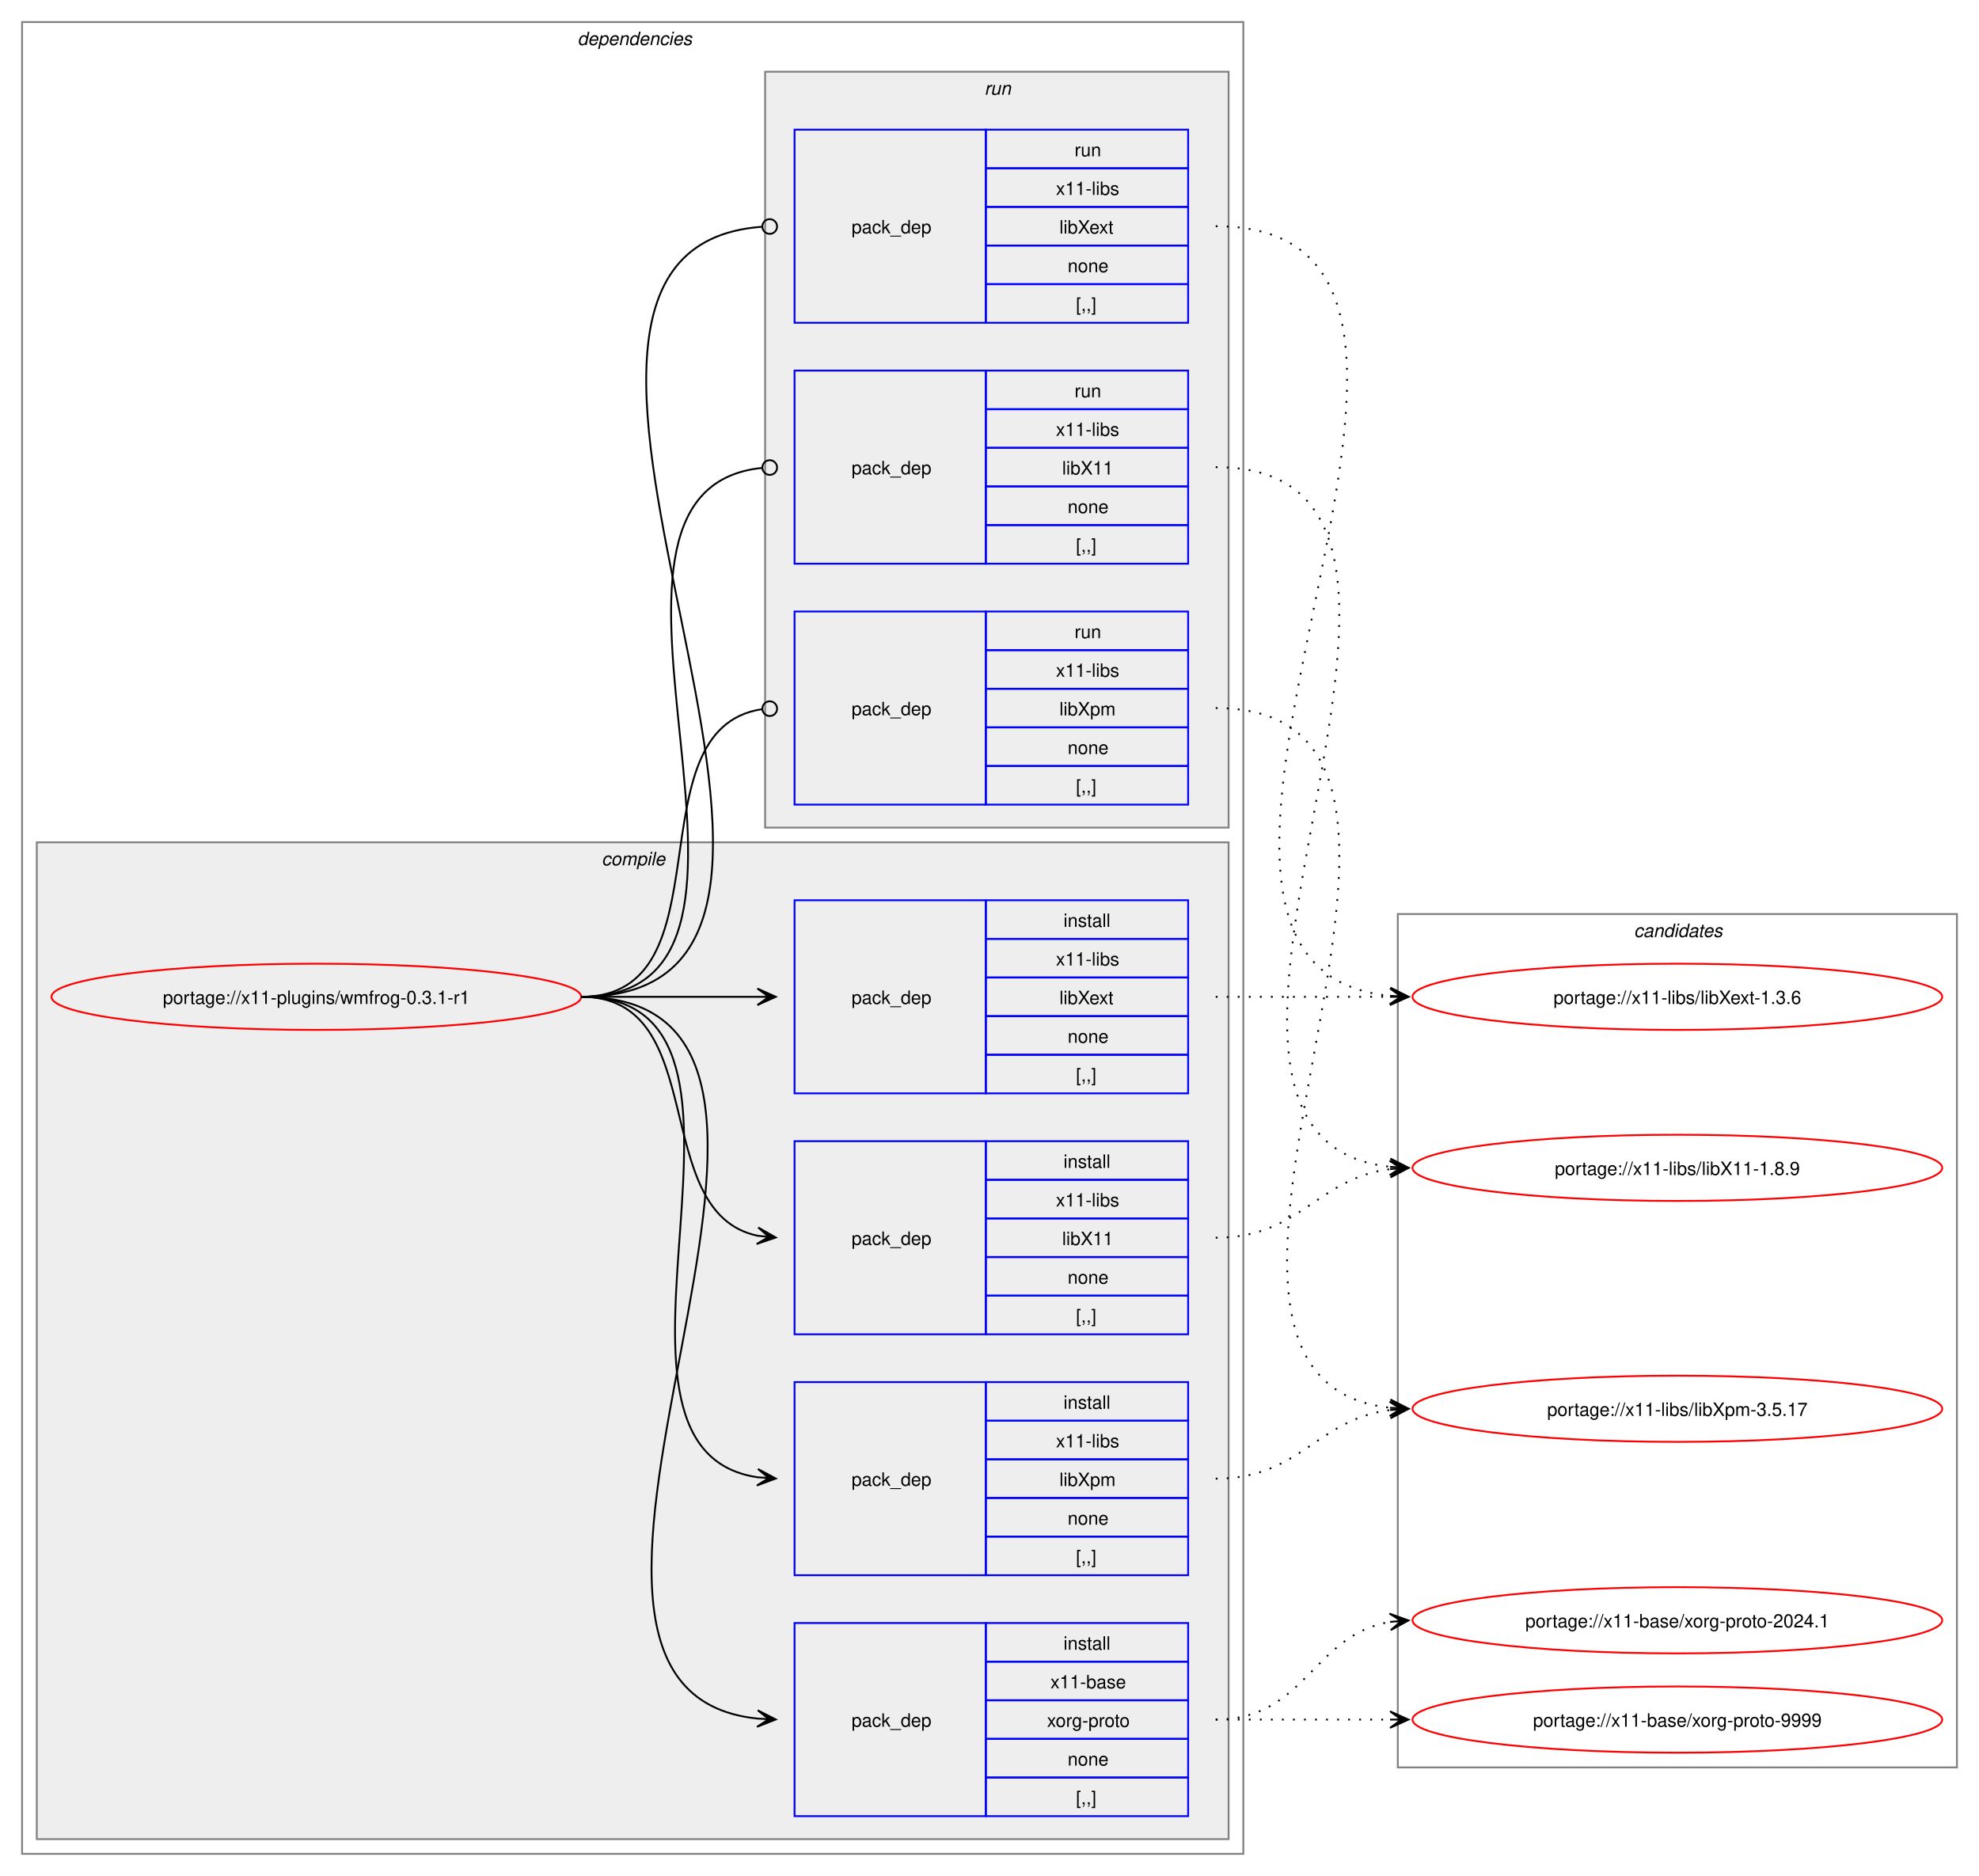
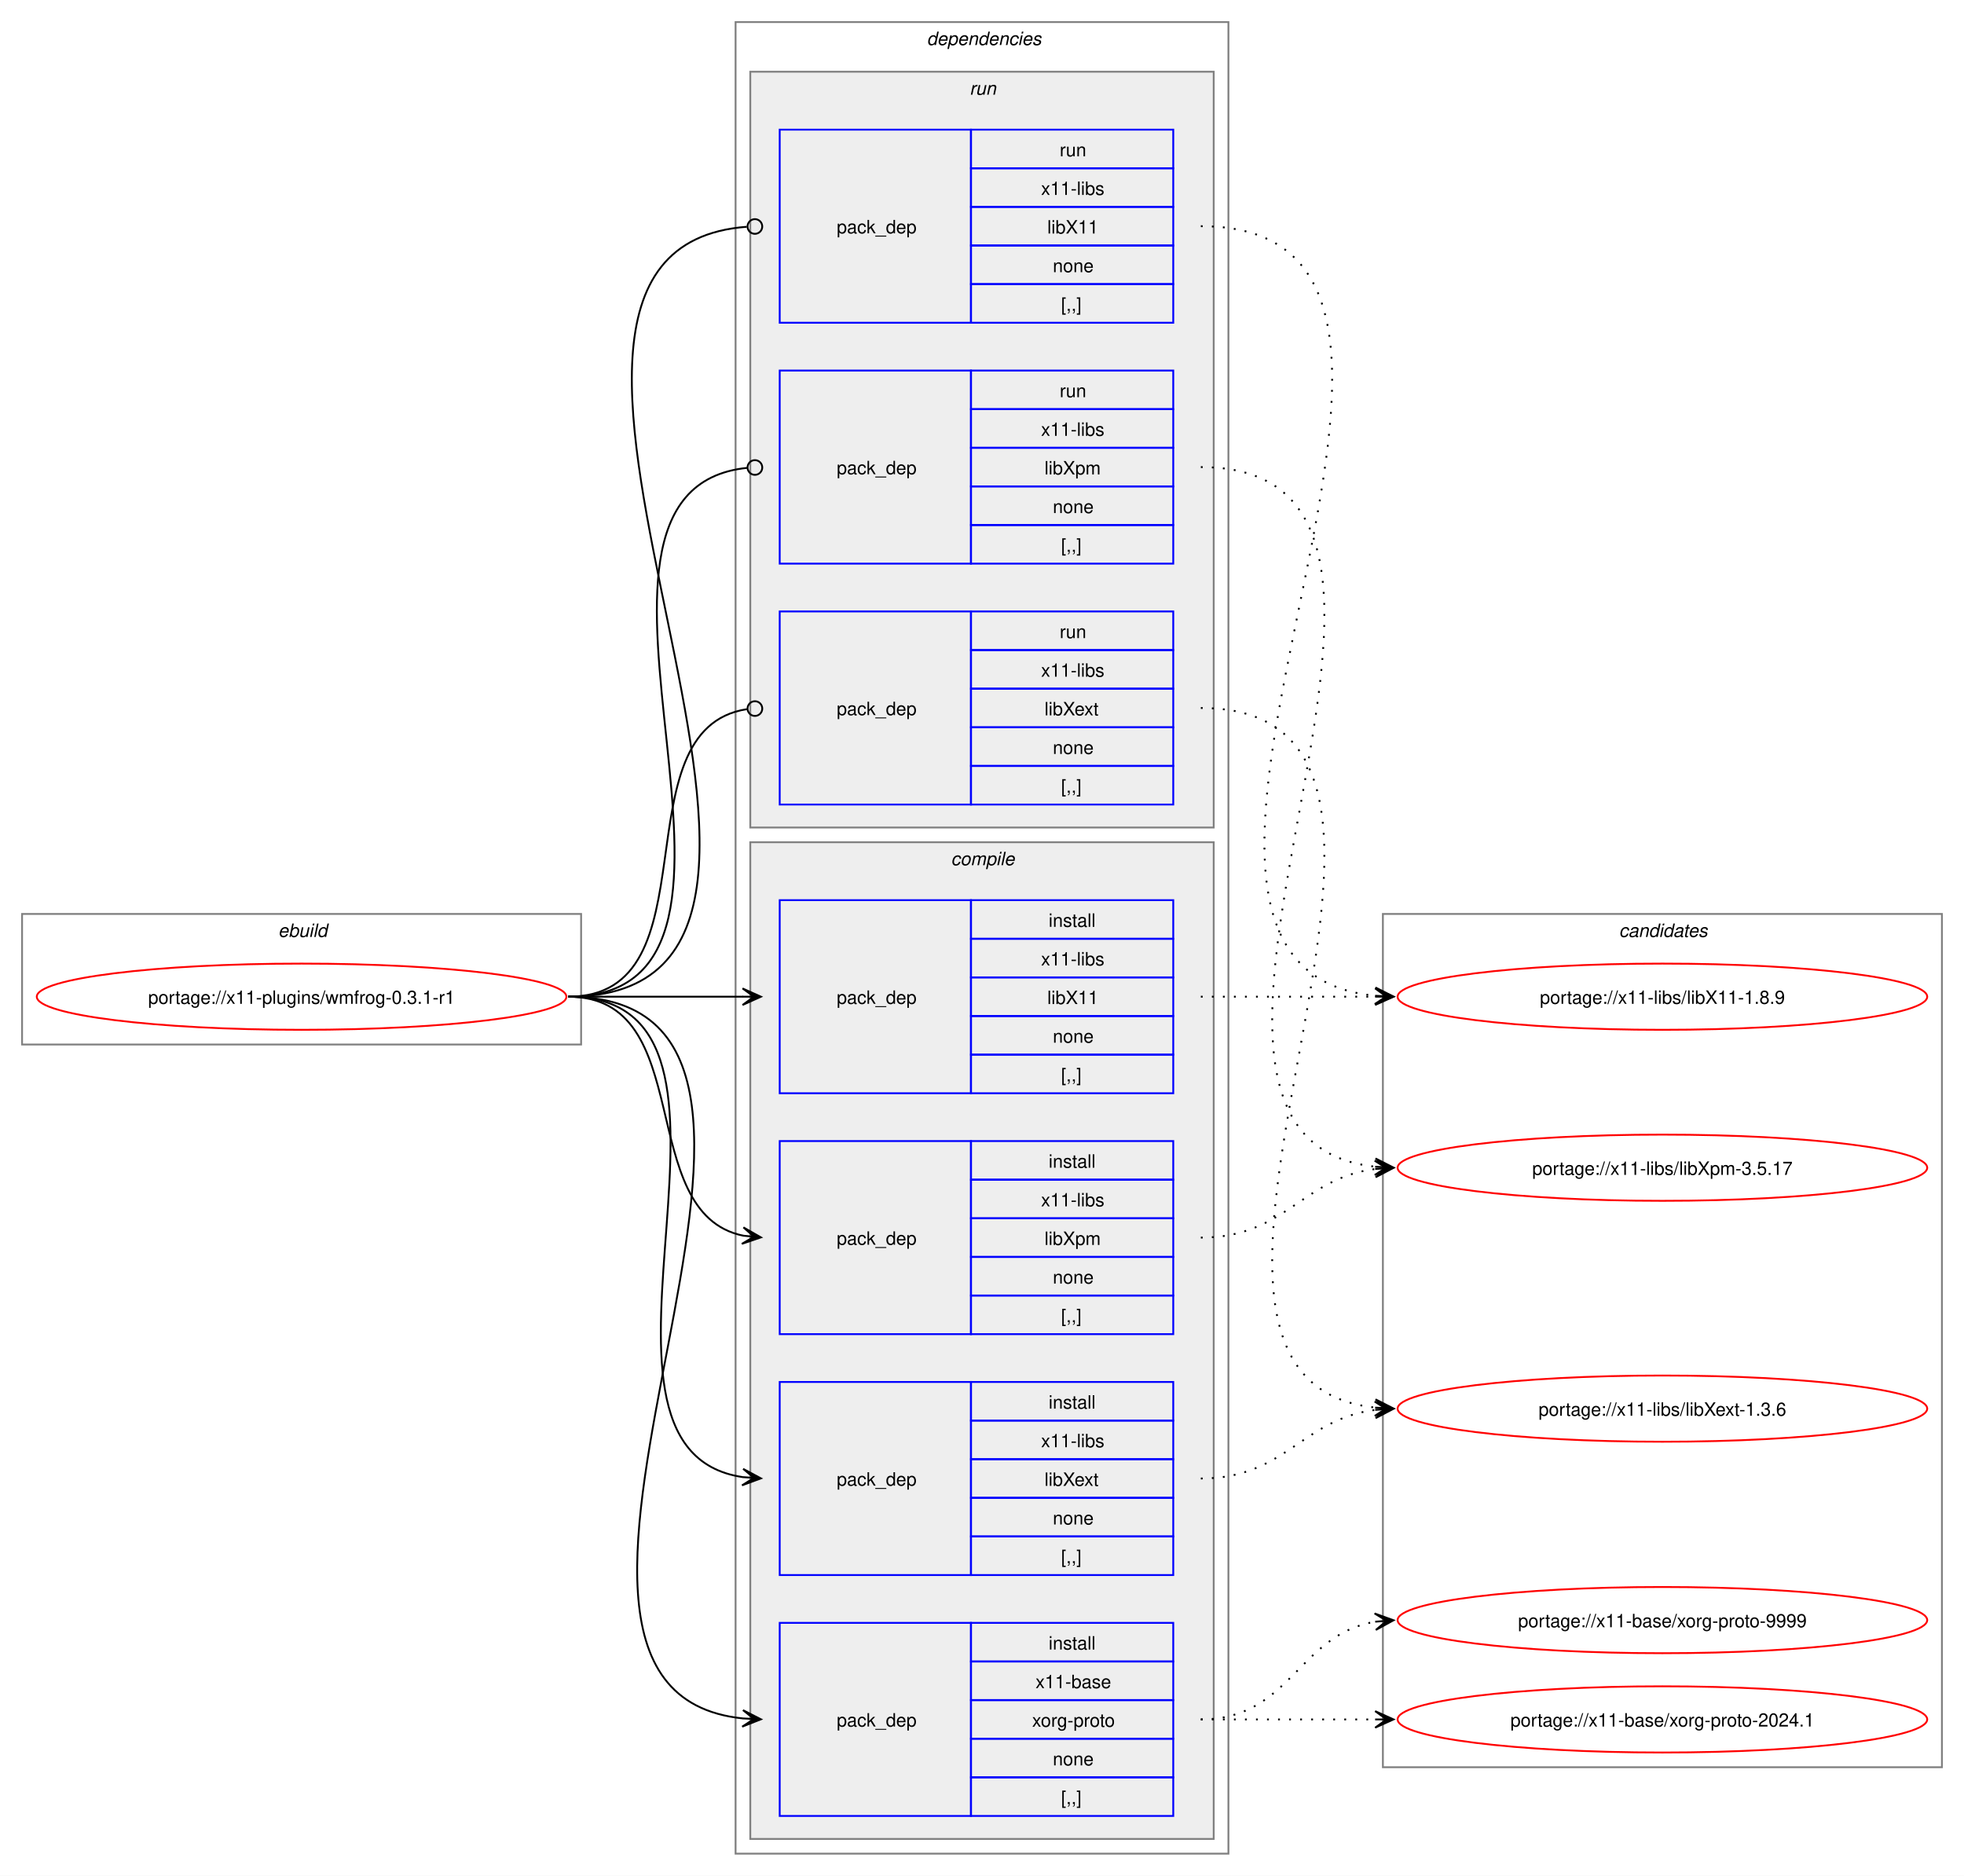
- <svg xmlns="http://www.w3.org/2000/svg" xmlns:xlink="http://www.w3.org/1999/xlink" width="1076pt" height="1020pt" viewBox="0.00 0.00 1076.00 1020.00">
+ <svg xmlns="http://www.w3.org/2000/svg" xmlns:xlink="http://www.w3.org/1999/xlink" width="1068pt" height="1020pt" viewBox="0.00 0.00 1068.00 1020.00">
  <g id="graph0" class="graph" transform="scale(1 1) rotate(0) translate(4 1016)">
-     <polygon fill="white" stroke="none" points="-4,4 -4,-1016 1072,-1016 1072,4 -4,4" />
+     <polygon fill="white" stroke="none" points="-4,4 -4,-1016 1064,-1016 1064,4 -4,4" />
+     <g id="clust1" class="cluster">
+       <polygon fill="none" stroke="gray" points="8,-448 8,-519 312,-519 312,-448 8,-448" />
+       <text text-anchor="start" x="147.25" y="-506.5" font-family="Helvetica,sans-Serif" font-style="italic" font-size="10.00">ebuild</text>
+     </g>
    <g id="clust2" class="cluster">
-       <polygon fill="none" stroke="gray" points="8,-8 8,-1004 672,-1004 672,-8 8,-8" />
-       <text text-anchor="start" x="310" y="-991.5" font-family="Helvetica,sans-Serif" font-style="italic" font-size="10.00">dependencies</text>
+       <polygon fill="none" stroke="gray" points="396,-8 396,-1004 664,-1004 664,-8 396,-8" />
+       <text text-anchor="start" x="500" y="-991.5" font-family="Helvetica,sans-Serif" font-style="italic" font-size="10.00">dependencies</text>
+     </g>
+     <g id="clust9" class="cluster">
+       <polygon fill="#eeeeee" stroke="gray" points="404,-566 404,-977 656,-977 656,-566 404,-566" />
+       <text text-anchor="start" x="523.25" y="-964.5" font-family="Helvetica,sans-Serif" font-style="italic" font-size="10.00">run</text>
    </g>
    <g id="clust3" class="cluster">
-       <polygon fill="#eeeeee" stroke="gray" points="16,-16 16,-558 664,-558 664,-16 16,-16" />
-       <text text-anchor="start" x="323.12" y="-545.5" font-family="Helvetica,sans-Serif" font-style="italic" font-size="10.00">compile</text>
-     </g>
-     <g id="clust9" class="cluster">
-       <polygon fill="#eeeeee" stroke="gray" points="412,-566 412,-977 664,-977 664,-566 412,-566" />
-       <text text-anchor="start" x="531.25" y="-964.5" font-family="Helvetica,sans-Serif" font-style="italic" font-size="10.00">run</text>
+       <polygon fill="#eeeeee" stroke="gray" points="404,-16 404,-558 656,-558 656,-16 404,-16" />
+       <text text-anchor="start" x="513.12" y="-545.5" font-family="Helvetica,sans-Serif" font-style="italic" font-size="10.00">compile</text>
    </g>
    <g id="clust13" class="cluster">
-       <polygon fill="none" stroke="gray" points="756,-55 756,-519 1060,-519 1060,-55 756,-55" />
-       <text text-anchor="start" x="884.38" y="-506.5" font-family="Helvetica,sans-Serif" font-style="italic" font-size="10.00">candidates</text>
+       <polygon fill="none" stroke="gray" points="748,-55 748,-519 1052,-519 1052,-55 748,-55" />
+       <text text-anchor="start" x="876.38" y="-506.5" font-family="Helvetica,sans-Serif" font-style="italic" font-size="10.00">candidates</text>
    </g>
    <g id="node1" class="node">
      <g id="a_node1">
        <a xlink:href="../x11-plugins/wmfrog-0.3.1-r1.svg" xlink:title="portage://x11-plugins/wmfrog-0.3.1-r1">
-           <ellipse fill="none" stroke="red" cx="168" cy="-474" rx="144" ry="18" />
-           <text text-anchor="middle" x="168" y="-470.12" font-family="Helvetica,sans-Serif" font-size="10.00">portage://x11-plugins/wmfrog-0.3.1-r1</text>
+           <ellipse fill="none" stroke="red" cx="160" cy="-474" rx="144" ry="18" />
+           <text text-anchor="middle" x="160" y="-470.12" font-family="Helvetica,sans-Serif" font-size="10.00">portage://x11-plugins/wmfrog-0.3.1-r1</text>
        </a>
      </g>
    </g>
    <g id="node2" class="node">
-       <polygon fill="none" stroke="blue" points="428,-28.5 428,-133.5 532,-133.5 532,-28.5 428,-28.5" />
-       <text text-anchor="start" x="459" y="-77.12" font-family="Helvetica,sans-Serif" font-size="10.00">pack_dep</text>
-       <polygon fill="none" stroke="blue" points="532,-112.5 532,-133.5 642,-133.5 642,-112.5 532,-112.5" />
-       <text text-anchor="start" x="574.25" y="-119" font-family="Helvetica,sans-Serif" font-size="10.00">install</text>
-       <polygon fill="none" stroke="blue" points="532,-91.5 532,-112.5 642,-112.5 642,-91.5 532,-91.5" />
-       <text text-anchor="start" x="567.12" y="-98" font-family="Helvetica,sans-Serif" font-size="10.00">x11-base</text>
-       <polygon fill="none" stroke="blue" points="532,-70.5 532,-91.5 642,-91.5 642,-70.5 532,-70.5" />
-       <text text-anchor="start" x="565.25" y="-77" font-family="Helvetica,sans-Serif" font-size="10.00">xorg-proto</text>
-       <polygon fill="none" stroke="blue" points="532,-49.5 532,-70.5 642,-70.5 642,-49.5 532,-49.5" />
-       <text text-anchor="start" x="576.5" y="-56" font-family="Helvetica,sans-Serif" font-size="10.00">none</text>
-       <polygon fill="none" stroke="blue" points="532,-28.5 532,-49.5 642,-49.5 642,-28.5 532,-28.5" />
-       <text text-anchor="start" x="581" y="-35" font-family="Helvetica,sans-Serif" font-size="10.00">[,,]</text>
+       <polygon fill="none" stroke="blue" points="420,-28.5 420,-133.5 524,-133.5 524,-28.5 420,-28.5" />
+       <text text-anchor="start" x="451" y="-77.12" font-family="Helvetica,sans-Serif" font-size="10.00">pack_dep</text>
+       <polygon fill="none" stroke="blue" points="524,-112.5 524,-133.5 634,-133.5 634,-112.5 524,-112.5" />
+       <text text-anchor="start" x="566.25" y="-119" font-family="Helvetica,sans-Serif" font-size="10.00">install</text>
+       <polygon fill="none" stroke="blue" points="524,-91.5 524,-112.5 634,-112.5 634,-91.5 524,-91.5" />
+       <text text-anchor="start" x="559.12" y="-98" font-family="Helvetica,sans-Serif" font-size="10.00">x11-base</text>
+       <polygon fill="none" stroke="blue" points="524,-70.5 524,-91.5 634,-91.5 634,-70.5 524,-70.5" />
+       <text text-anchor="start" x="557.25" y="-77" font-family="Helvetica,sans-Serif" font-size="10.00">xorg-proto</text>
+       <polygon fill="none" stroke="blue" points="524,-49.5 524,-70.5 634,-70.5 634,-49.5 524,-49.5" />
+       <text text-anchor="start" x="568.5" y="-56" font-family="Helvetica,sans-Serif" font-size="10.00">none</text>
+       <polygon fill="none" stroke="blue" points="524,-28.5 524,-49.5 634,-49.5 634,-28.5 524,-28.5" />
+       <text text-anchor="start" x="573" y="-35" font-family="Helvetica,sans-Serif" font-size="10.00">[,,]</text>
    </g>
    <g id="edge1" class="edge">
-       <path fill="none" stroke="black" d="M312,-474C489.14,-474 248.73,-97.71 407.93,-81.54" />
-       <polygon fill="black" stroke="black" points="417.78,-81.06 408.01,-86.04 414.01,-81.24 407.79,-81.54 407.79,-81.54 407.79,-81.54 414.01,-81.24 407.58,-77.05 417.78,-81.06" />
+       <path fill="none" stroke="black" d="M305,-474C482.02,-474 240.88,-97.71 399.94,-81.54" />
+       <polygon fill="black" stroke="black" points="409.78,-81.06 400.01,-86.04 406.01,-81.24 399.79,-81.54 399.79,-81.54 399.79,-81.54 406.01,-81.24 399.58,-77.05 409.78,-81.06" />
    </g>
    <g id="node3" class="node">
-       <polygon fill="none" stroke="blue" points="428,-290.5 428,-395.5 532,-395.5 532,-290.5 428,-290.5" />
-       <text text-anchor="start" x="459" y="-339.12" font-family="Helvetica,sans-Serif" font-size="10.00">pack_dep</text>
-       <polygon fill="none" stroke="blue" points="532,-374.5 532,-395.5 642,-395.5 642,-374.5 532,-374.5" />
-       <text text-anchor="start" x="574.25" y="-381" font-family="Helvetica,sans-Serif" font-size="10.00">install</text>
-       <polygon fill="none" stroke="blue" points="532,-353.5 532,-374.5 642,-374.5 642,-353.5 532,-353.5" />
-       <text text-anchor="start" x="570.12" y="-360" font-family="Helvetica,sans-Serif" font-size="10.00">x11-libs</text>
-       <polygon fill="none" stroke="blue" points="532,-332.5 532,-353.5 642,-353.5 642,-332.5 532,-332.5" />
-       <text text-anchor="start" x="573.5" y="-339" font-family="Helvetica,sans-Serif" font-size="10.00">libX11</text>
-       <polygon fill="none" stroke="blue" points="532,-311.5 532,-332.5 642,-332.5 642,-311.5 532,-311.5" />
-       <text text-anchor="start" x="576.5" y="-318" font-family="Helvetica,sans-Serif" font-size="10.00">none</text>
-       <polygon fill="none" stroke="blue" points="532,-290.5 532,-311.5 642,-311.5 642,-290.5 532,-290.5" />
-       <text text-anchor="start" x="581" y="-297" font-family="Helvetica,sans-Serif" font-size="10.00">[,,]</text>
+       <polygon fill="none" stroke="blue" points="420,-421.5 420,-526.5 524,-526.5 524,-421.5 420,-421.5" />
+       <text text-anchor="start" x="451" y="-470.12" font-family="Helvetica,sans-Serif" font-size="10.00">pack_dep</text>
+       <polygon fill="none" stroke="blue" points="524,-505.5 524,-526.5 634,-526.5 634,-505.5 524,-505.5" />
+       <text text-anchor="start" x="566.25" y="-512" font-family="Helvetica,sans-Serif" font-size="10.00">install</text>
+       <polygon fill="none" stroke="blue" points="524,-484.5 524,-505.5 634,-505.5 634,-484.5 524,-484.5" />
+       <text text-anchor="start" x="562.12" y="-491" font-family="Helvetica,sans-Serif" font-size="10.00">x11-libs</text>
+       <polygon fill="none" stroke="blue" points="524,-463.5 524,-484.5 634,-484.5 634,-463.5 524,-463.5" />
+       <text text-anchor="start" x="565.5" y="-470" font-family="Helvetica,sans-Serif" font-size="10.00">libX11</text>
+       <polygon fill="none" stroke="blue" points="524,-442.5 524,-463.5 634,-463.5 634,-442.5 524,-442.5" />
+       <text text-anchor="start" x="568.5" y="-449" font-family="Helvetica,sans-Serif" font-size="10.00">none</text>
+       <polygon fill="none" stroke="blue" points="524,-421.5 524,-442.5 634,-442.5 634,-421.5 524,-421.5" />
+       <text text-anchor="start" x="573" y="-428" font-family="Helvetica,sans-Serif" font-size="10.00">[,,]</text>
    </g>
    <g id="edge2" class="edge">
-       <path fill="none" stroke="black" d="M312,-474C383.21,-474 348.07,-356.45 408.06,-344.05" />
-       <polygon fill="black" stroke="black" points="417.79,-343.12 408.27,-348.56 414.02,-343.48 407.83,-344.08 407.83,-344.08 407.83,-344.08 414.02,-343.48 407.4,-339.6 417.79,-343.12" />
+       <path fill="none" stroke="black" d="M305,-474C348.25,-474 361.72,-474 400.08,-474" />
+       <polygon fill="black" stroke="black" points="409.78,-474 399.78,-478.5 406,-474 399.78,-474 399.78,-474 399.78,-474 406,-474 399.78,-469.5 409.78,-474" />
    </g>
    <g id="node4" class="node">
-       <polygon fill="none" stroke="blue" points="428,-421.5 428,-526.5 532,-526.5 532,-421.5 428,-421.5" />
-       <text text-anchor="start" x="459" y="-470.12" font-family="Helvetica,sans-Serif" font-size="10.00">pack_dep</text>
-       <polygon fill="none" stroke="blue" points="532,-505.5 532,-526.5 642,-526.5 642,-505.5 532,-505.5" />
-       <text text-anchor="start" x="574.25" y="-512" font-family="Helvetica,sans-Serif" font-size="10.00">install</text>
-       <polygon fill="none" stroke="blue" points="532,-484.5 532,-505.5 642,-505.5 642,-484.5 532,-484.5" />
-       <text text-anchor="start" x="570.12" y="-491" font-family="Helvetica,sans-Serif" font-size="10.00">x11-libs</text>
-       <polygon fill="none" stroke="blue" points="532,-463.5 532,-484.5 642,-484.5 642,-463.5 532,-463.5" />
-       <text text-anchor="start" x="572" y="-470" font-family="Helvetica,sans-Serif" font-size="10.00">libXext</text>
-       <polygon fill="none" stroke="blue" points="532,-442.5 532,-463.5 642,-463.5 642,-442.5 532,-442.5" />
-       <text text-anchor="start" x="576.5" y="-449" font-family="Helvetica,sans-Serif" font-size="10.00">none</text>
-       <polygon fill="none" stroke="blue" points="532,-421.5 532,-442.5 642,-442.5 642,-421.5 532,-421.5" />
-       <text text-anchor="start" x="581" y="-428" font-family="Helvetica,sans-Serif" font-size="10.00">[,,]</text>
+       <polygon fill="none" stroke="blue" points="420,-159.5 420,-264.5 524,-264.5 524,-159.5 420,-159.5" />
+       <text text-anchor="start" x="451" y="-208.12" font-family="Helvetica,sans-Serif" font-size="10.00">pack_dep</text>
+       <polygon fill="none" stroke="blue" points="524,-243.5 524,-264.5 634,-264.5 634,-243.5 524,-243.5" />
+       <text text-anchor="start" x="566.25" y="-250" font-family="Helvetica,sans-Serif" font-size="10.00">install</text>
+       <polygon fill="none" stroke="blue" points="524,-222.5 524,-243.5 634,-243.5 634,-222.5 524,-222.5" />
+       <text text-anchor="start" x="562.12" y="-229" font-family="Helvetica,sans-Serif" font-size="10.00">x11-libs</text>
+       <polygon fill="none" stroke="blue" points="524,-201.5 524,-222.5 634,-222.5 634,-201.5 524,-201.5" />
+       <text text-anchor="start" x="564" y="-208" font-family="Helvetica,sans-Serif" font-size="10.00">libXext</text>
+       <polygon fill="none" stroke="blue" points="524,-180.5 524,-201.5 634,-201.5 634,-180.5 524,-180.5" />
+       <text text-anchor="start" x="568.5" y="-187" font-family="Helvetica,sans-Serif" font-size="10.00">none</text>
+       <polygon fill="none" stroke="blue" points="524,-159.5 524,-180.5 634,-180.5 634,-159.5 524,-159.5" />
+       <text text-anchor="start" x="573" y="-166" font-family="Helvetica,sans-Serif" font-size="10.00">[,,]</text>
    </g>
    <g id="edge3" class="edge">
-       <path fill="none" stroke="black" d="M312,-474C355.65,-474 369.25,-474 407.98,-474" />
-       <polygon fill="black" stroke="black" points="417.78,-474 407.78,-478.5 414,-474 407.78,-474 407.78,-474 407.78,-474 414,-474 407.78,-469.5 417.78,-474" />
+       <path fill="none" stroke="black" d="M305,-474C426.69,-474 294.2,-228.12 400,-212.75" />
+       <polygon fill="black" stroke="black" points="409.78,-212.08 400.11,-217.25 406.01,-212.34 399.81,-212.76 399.81,-212.76 399.81,-212.76 406.01,-212.34 399.5,-208.28 409.78,-212.08" />
    </g>
    <g id="node5" class="node">
-       <polygon fill="none" stroke="blue" points="428,-159.5 428,-264.5 532,-264.5 532,-159.5 428,-159.5" />
-       <text text-anchor="start" x="459" y="-208.12" font-family="Helvetica,sans-Serif" font-size="10.00">pack_dep</text>
-       <polygon fill="none" stroke="blue" points="532,-243.5 532,-264.5 642,-264.5 642,-243.5 532,-243.5" />
-       <text text-anchor="start" x="574.25" y="-250" font-family="Helvetica,sans-Serif" font-size="10.00">install</text>
-       <polygon fill="none" stroke="blue" points="532,-222.5 532,-243.5 642,-243.5 642,-222.5 532,-222.5" />
-       <text text-anchor="start" x="570.12" y="-229" font-family="Helvetica,sans-Serif" font-size="10.00">x11-libs</text>
-       <polygon fill="none" stroke="blue" points="532,-201.5 532,-222.5 642,-222.5 642,-201.5 532,-201.5" />
-       <text text-anchor="start" x="572" y="-208" font-family="Helvetica,sans-Serif" font-size="10.00">libXpm</text>
-       <polygon fill="none" stroke="blue" points="532,-180.5 532,-201.5 642,-201.5 642,-180.5 532,-180.5" />
-       <text text-anchor="start" x="576.5" y="-187" font-family="Helvetica,sans-Serif" font-size="10.00">none</text>
-       <polygon fill="none" stroke="blue" points="532,-159.5 532,-180.5 642,-180.5 642,-159.5 532,-159.5" />
-       <text text-anchor="start" x="581" y="-166" font-family="Helvetica,sans-Serif" font-size="10.00">[,,]</text>
+       <polygon fill="none" stroke="blue" points="420,-290.5 420,-395.5 524,-395.5 524,-290.5 420,-290.5" />
+       <text text-anchor="start" x="451" y="-339.12" font-family="Helvetica,sans-Serif" font-size="10.00">pack_dep</text>
+       <polygon fill="none" stroke="blue" points="524,-374.5 524,-395.5 634,-395.5 634,-374.5 524,-374.5" />
+       <text text-anchor="start" x="566.25" y="-381" font-family="Helvetica,sans-Serif" font-size="10.00">install</text>
+       <polygon fill="none" stroke="blue" points="524,-353.5 524,-374.5 634,-374.5 634,-353.5 524,-353.5" />
+       <text text-anchor="start" x="562.12" y="-360" font-family="Helvetica,sans-Serif" font-size="10.00">x11-libs</text>
+       <polygon fill="none" stroke="blue" points="524,-332.5 524,-353.5 634,-353.5 634,-332.5 524,-332.5" />
+       <text text-anchor="start" x="564" y="-339" font-family="Helvetica,sans-Serif" font-size="10.00">libXpm</text>
+       <polygon fill="none" stroke="blue" points="524,-311.5 524,-332.5 634,-332.5 634,-311.5 524,-311.5" />
+       <text text-anchor="start" x="568.5" y="-318" font-family="Helvetica,sans-Serif" font-size="10.00">none</text>
+       <polygon fill="none" stroke="blue" points="524,-290.5 524,-311.5 634,-311.5 634,-290.5 524,-290.5" />
+       <text text-anchor="start" x="573" y="-297" font-family="Helvetica,sans-Serif" font-size="10.00">[,,]</text>
    </g>
    <g id="edge4" class="edge">
-       <path fill="none" stroke="black" d="M312,-474C433.85,-474 301.99,-228.12 407.98,-212.75" />
-       <polygon fill="black" stroke="black" points="417.78,-212.08 408.11,-217.25 414.01,-212.34 407.81,-212.76 407.81,-212.76 407.81,-212.76 414.01,-212.34 407.5,-208.27 417.78,-212.08" />
+       <path fill="none" stroke="black" d="M305,-474C375.95,-474 340.39,-356.45 400.11,-344.05" />
+       <polygon fill="black" stroke="black" points="409.79,-343.12 400.27,-348.56 406.02,-343.48 399.83,-344.08 399.83,-344.08 399.83,-344.08 406.02,-343.48 399.4,-339.6 409.79,-343.12" />
    </g>
    <g id="node6" class="node">
-       <polygon fill="none" stroke="blue" points="428,-709.5 428,-814.5 532,-814.5 532,-709.5 428,-709.5" />
-       <text text-anchor="start" x="459" y="-758.12" font-family="Helvetica,sans-Serif" font-size="10.00">pack_dep</text>
-       <polygon fill="none" stroke="blue" points="532,-793.5 532,-814.5 642,-814.5 642,-793.5 532,-793.5" />
-       <text text-anchor="start" x="580.25" y="-800" font-family="Helvetica,sans-Serif" font-size="10.00">run</text>
-       <polygon fill="none" stroke="blue" points="532,-772.5 532,-793.5 642,-793.5 642,-772.5 532,-772.5" />
-       <text text-anchor="start" x="570.12" y="-779" font-family="Helvetica,sans-Serif" font-size="10.00">x11-libs</text>
-       <polygon fill="none" stroke="blue" points="532,-751.5 532,-772.5 642,-772.5 642,-751.5 532,-751.5" />
-       <text text-anchor="start" x="573.5" y="-758" font-family="Helvetica,sans-Serif" font-size="10.00">libX11</text>
-       <polygon fill="none" stroke="blue" points="532,-730.5 532,-751.5 642,-751.5 642,-730.5 532,-730.5" />
-       <text text-anchor="start" x="576.5" y="-737" font-family="Helvetica,sans-Serif" font-size="10.00">none</text>
-       <polygon fill="none" stroke="blue" points="532,-709.5 532,-730.5 642,-730.5 642,-709.5 532,-709.5" />
-       <text text-anchor="start" x="581" y="-716" font-family="Helvetica,sans-Serif" font-size="10.00">[,,]</text>
+       <polygon fill="none" stroke="blue" points="420,-840.5 420,-945.5 524,-945.5 524,-840.5 420,-840.5" />
+       <text text-anchor="start" x="451" y="-889.12" font-family="Helvetica,sans-Serif" font-size="10.00">pack_dep</text>
+       <polygon fill="none" stroke="blue" points="524,-924.5 524,-945.5 634,-945.5 634,-924.5 524,-924.5" />
+       <text text-anchor="start" x="572.25" y="-931" font-family="Helvetica,sans-Serif" font-size="10.00">run</text>
+       <polygon fill="none" stroke="blue" points="524,-903.5 524,-924.5 634,-924.5 634,-903.5 524,-903.5" />
+       <text text-anchor="start" x="562.12" y="-910" font-family="Helvetica,sans-Serif" font-size="10.00">x11-libs</text>
+       <polygon fill="none" stroke="blue" points="524,-882.5 524,-903.5 634,-903.5 634,-882.5 524,-882.5" />
+       <text text-anchor="start" x="565.5" y="-889" font-family="Helvetica,sans-Serif" font-size="10.00">libX11</text>
+       <polygon fill="none" stroke="blue" points="524,-861.5 524,-882.5 634,-882.5 634,-861.5 524,-861.5" />
+       <text text-anchor="start" x="568.5" y="-868" font-family="Helvetica,sans-Serif" font-size="10.00">none</text>
+       <polygon fill="none" stroke="blue" points="524,-840.5 524,-861.5 634,-861.5 634,-840.5 524,-840.5" />
+       <text text-anchor="start" x="573" y="-847" font-family="Helvetica,sans-Serif" font-size="10.00">[,,]</text>
    </g>
    <g id="edge5" class="edge">
-       <path fill="none" stroke="black" d="M312,-474C445.48,-474 289.76,-749.21 410.25,-761.57" />
-       <ellipse fill="none" stroke="black" cx="414.51" cy="-761.78" rx="4" ry="4" />
+       <path fill="none" stroke="black" d="M305,-474C493.99,-474 227.75,-879.61 402.08,-892.68" />
+       <ellipse fill="none" stroke="black" cx="406.5" cy="-892.84" rx="4" ry="4" />
    </g>
    <g id="node7" class="node">
-       <polygon fill="none" stroke="blue" points="428,-840.5 428,-945.5 532,-945.5 532,-840.5 428,-840.5" />
-       <text text-anchor="start" x="459" y="-889.12" font-family="Helvetica,sans-Serif" font-size="10.00">pack_dep</text>
-       <polygon fill="none" stroke="blue" points="532,-924.5 532,-945.5 642,-945.5 642,-924.5 532,-924.5" />
-       <text text-anchor="start" x="580.25" y="-931" font-family="Helvetica,sans-Serif" font-size="10.00">run</text>
-       <polygon fill="none" stroke="blue" points="532,-903.5 532,-924.5 642,-924.5 642,-903.5 532,-903.5" />
-       <text text-anchor="start" x="570.12" y="-910" font-family="Helvetica,sans-Serif" font-size="10.00">x11-libs</text>
-       <polygon fill="none" stroke="blue" points="532,-882.5 532,-903.5 642,-903.5 642,-882.5 532,-882.5" />
-       <text text-anchor="start" x="572" y="-889" font-family="Helvetica,sans-Serif" font-size="10.00">libXext</text>
-       <polygon fill="none" stroke="blue" points="532,-861.5 532,-882.5 642,-882.5 642,-861.5 532,-861.5" />
-       <text text-anchor="start" x="576.5" y="-868" font-family="Helvetica,sans-Serif" font-size="10.00">none</text>
-       <polygon fill="none" stroke="blue" points="532,-840.5 532,-861.5 642,-861.5 642,-840.5 532,-840.5" />
-       <text text-anchor="start" x="581" y="-847" font-family="Helvetica,sans-Serif" font-size="10.00">[,,]</text>
+       <polygon fill="none" stroke="blue" points="420,-578.5 420,-683.5 524,-683.5 524,-578.5 420,-578.5" />
+       <text text-anchor="start" x="451" y="-627.12" font-family="Helvetica,sans-Serif" font-size="10.00">pack_dep</text>
+       <polygon fill="none" stroke="blue" points="524,-662.5 524,-683.5 634,-683.5 634,-662.5 524,-662.5" />
+       <text text-anchor="start" x="572.25" y="-669" font-family="Helvetica,sans-Serif" font-size="10.00">run</text>
+       <polygon fill="none" stroke="blue" points="524,-641.5 524,-662.5 634,-662.5 634,-641.5 524,-641.5" />
+       <text text-anchor="start" x="562.12" y="-648" font-family="Helvetica,sans-Serif" font-size="10.00">x11-libs</text>
+       <polygon fill="none" stroke="blue" points="524,-620.5 524,-641.5 634,-641.5 634,-620.5 524,-620.5" />
+       <text text-anchor="start" x="564" y="-627" font-family="Helvetica,sans-Serif" font-size="10.00">libXext</text>
+       <polygon fill="none" stroke="blue" points="524,-599.5 524,-620.5 634,-620.5 634,-599.5 524,-599.5" />
+       <text text-anchor="start" x="568.5" y="-606" font-family="Helvetica,sans-Serif" font-size="10.00">none</text>
+       <polygon fill="none" stroke="blue" points="524,-578.5 524,-599.5 634,-599.5 634,-578.5 524,-578.5" />
+       <text text-anchor="start" x="573" y="-585" font-family="Helvetica,sans-Serif" font-size="10.00">[,,]</text>
    </g>
    <g id="edge6" class="edge">
-       <path fill="none" stroke="black" d="M312,-474C501.1,-474 235.62,-879.61 410.07,-892.68" />
-       <ellipse fill="none" stroke="black" cx="414.5" cy="-892.84" rx="4" ry="4" />
+       <path fill="none" stroke="black" d="M305,-474C386.07,-474 331.24,-619.56 402.22,-630.37" />
+       <ellipse fill="none" stroke="black" cx="406.51" cy="-630.68" rx="4" ry="4" />
    </g>
    <g id="node8" class="node">
-       <polygon fill="none" stroke="blue" points="428,-578.5 428,-683.5 532,-683.5 532,-578.5 428,-578.5" />
-       <text text-anchor="start" x="459" y="-627.12" font-family="Helvetica,sans-Serif" font-size="10.00">pack_dep</text>
-       <polygon fill="none" stroke="blue" points="532,-662.5 532,-683.5 642,-683.5 642,-662.5 532,-662.5" />
-       <text text-anchor="start" x="580.25" y="-669" font-family="Helvetica,sans-Serif" font-size="10.00">run</text>
-       <polygon fill="none" stroke="blue" points="532,-641.5 532,-662.5 642,-662.5 642,-641.5 532,-641.5" />
-       <text text-anchor="start" x="570.12" y="-648" font-family="Helvetica,sans-Serif" font-size="10.00">x11-libs</text>
-       <polygon fill="none" stroke="blue" points="532,-620.5 532,-641.5 642,-641.5 642,-620.5 532,-620.5" />
-       <text text-anchor="start" x="572" y="-627" font-family="Helvetica,sans-Serif" font-size="10.00">libXpm</text>
-       <polygon fill="none" stroke="blue" points="532,-599.5 532,-620.5 642,-620.5 642,-599.5 532,-599.5" />
-       <text text-anchor="start" x="576.5" y="-606" font-family="Helvetica,sans-Serif" font-size="10.00">none</text>
-       <polygon fill="none" stroke="blue" points="532,-578.5 532,-599.5 642,-599.5 642,-578.5 532,-578.5" />
-       <text text-anchor="start" x="581" y="-585" font-family="Helvetica,sans-Serif" font-size="10.00">[,,]</text>
+       <polygon fill="none" stroke="blue" points="420,-709.5 420,-814.5 524,-814.5 524,-709.5 420,-709.5" />
+       <text text-anchor="start" x="451" y="-758.12" font-family="Helvetica,sans-Serif" font-size="10.00">pack_dep</text>
+       <polygon fill="none" stroke="blue" points="524,-793.5 524,-814.5 634,-814.5 634,-793.5 524,-793.5" />
+       <text text-anchor="start" x="572.25" y="-800" font-family="Helvetica,sans-Serif" font-size="10.00">run</text>
+       <polygon fill="none" stroke="blue" points="524,-772.5 524,-793.5 634,-793.5 634,-772.5 524,-772.5" />
+       <text text-anchor="start" x="562.12" y="-779" font-family="Helvetica,sans-Serif" font-size="10.00">x11-libs</text>
+       <polygon fill="none" stroke="blue" points="524,-751.5 524,-772.5 634,-772.5 634,-751.5 524,-751.5" />
+       <text text-anchor="start" x="564" y="-758" font-family="Helvetica,sans-Serif" font-size="10.00">libXpm</text>
+       <polygon fill="none" stroke="blue" points="524,-730.5 524,-751.5 634,-751.5 634,-730.5 524,-730.5" />
+       <text text-anchor="start" x="568.5" y="-737" font-family="Helvetica,sans-Serif" font-size="10.00">none</text>
+       <polygon fill="none" stroke="blue" points="524,-709.5 524,-730.5 634,-730.5 634,-709.5 524,-709.5" />
+       <text text-anchor="start" x="573" y="-716" font-family="Helvetica,sans-Serif" font-size="10.00">[,,]</text>
    </g>
    <g id="edge7" class="edge">
-       <path fill="none" stroke="black" d="M312,-474C393.31,-474 338.95,-619.56 410.19,-630.37" />
-       <ellipse fill="none" stroke="black" cx="414.51" cy="-630.68" rx="4" ry="4" />
+       <path fill="none" stroke="black" d="M305,-474C438.33,-474 281.95,-749.21 402.26,-761.57" />
+       <ellipse fill="none" stroke="black" cx="406.51" cy="-761.78" rx="4" ry="4" />
    </g>
    <g id="node9" class="node">
      <g id="a_node9">
        <a xlink:href="../x11-base/xorg-proto-9999.svg" xlink:title="portage://x11-base/xorg-proto-9999">
-           <ellipse fill="none" stroke="red" cx="908" cy="-81" rx="144" ry="18" />
-           <text text-anchor="middle" x="908" y="-77.12" font-family="Helvetica,sans-Serif" font-size="10.00">portage://x11-base/xorg-proto-9999</text>
+           <ellipse fill="none" stroke="red" cx="900" cy="-135" rx="144" ry="18" />
+           <text text-anchor="middle" x="900" y="-131.12" font-family="Helvetica,sans-Serif" font-size="10.00">portage://x11-base/xorg-proto-9999</text>
        </a>
      </g>
    </g>
    <g id="edge8" class="edge">
-       <path fill="none" stroke="black" stroke-dasharray="1,5" d="M657,-81C700.25,-81 713.72,-81 752.08,-81" />
-       <polygon fill="black" stroke="black" points="761.78,-81 751.78,-85.5 758,-81 751.78,-81 751.78,-81 751.78,-81 758,-81 751.78,-76.5 761.78,-81" />
+       <path fill="none" stroke="black" stroke-dasharray="1,5" d="M649,-81C697.95,-81 701.8,-127.28 744.05,-134.15" />
+       <polygon fill="black" stroke="black" points="753.79,-134.91 743.47,-138.62 750.01,-134.61 743.82,-134.13 743.82,-134.13 743.82,-134.13 750.01,-134.61 744.16,-129.65 753.79,-134.91" />
    </g>
    <g id="node10" class="node">
      <g id="a_node10">
        <a xlink:href="../x11-base/xorg-proto-2024.1.svg" xlink:title="portage://x11-base/xorg-proto-2024.1">
-           <ellipse fill="none" stroke="red" cx="908" cy="-135" rx="144" ry="18" />
-           <text text-anchor="middle" x="908" y="-131.12" font-family="Helvetica,sans-Serif" font-size="10.00">portage://x11-base/xorg-proto-2024.1</text>
+           <ellipse fill="none" stroke="red" cx="900" cy="-81" rx="144" ry="18" />
+           <text text-anchor="middle" x="900" y="-77.12" font-family="Helvetica,sans-Serif" font-size="10.00">portage://x11-base/xorg-proto-2024.1</text>
        </a>
      </g>
    </g>
    <g id="edge9" class="edge">
-       <path fill="none" stroke="black" stroke-dasharray="1,5" d="M657,-81C705.95,-81 709.8,-127.28 752.05,-134.15" />
-       <polygon fill="black" stroke="black" points="761.79,-134.91 751.47,-138.62 758.01,-134.61 751.82,-134.13 751.82,-134.13 751.82,-134.13 758.01,-134.61 752.16,-129.65 761.79,-134.91" />
+       <path fill="none" stroke="black" stroke-dasharray="1,5" d="M649,-81C692.25,-81 705.72,-81 744.08,-81" />
+       <polygon fill="black" stroke="black" points="753.78,-81 743.78,-85.5 750,-81 743.78,-81 743.78,-81 743.78,-81 750,-81 743.78,-76.5 753.78,-81" />
    </g>
    <g id="node11" class="node">
      <g id="a_node11">
        <a xlink:href="../x11-libs/libX11-1.8.9.svg" xlink:title="portage://x11-libs/libX11-1.8.9">
-           <ellipse fill="none" stroke="red" cx="908" cy="-381" rx="144" ry="18" />
-           <text text-anchor="middle" x="908" y="-377.12" font-family="Helvetica,sans-Serif" font-size="10.00">portage://x11-libs/libX11-1.8.9</text>
+           <ellipse fill="none" stroke="red" cx="900" cy="-474" rx="144" ry="18" />
+           <text text-anchor="middle" x="900" y="-470.12" font-family="Helvetica,sans-Serif" font-size="10.00">portage://x11-libs/libX11-1.8.9</text>
        </a>
      </g>
    </g>
    <g id="edge10" class="edge">
-       <path fill="none" stroke="black" stroke-dasharray="1,5" d="M657,-343C703.14,-343 711.76,-375.29 752.04,-380.34" />
-       <polygon fill="black" stroke="black" points="761.78,-380.93 751.53,-384.82 758.01,-380.7 751.8,-380.33 751.8,-380.33 751.8,-380.33 758.01,-380.7 752.07,-375.83 761.78,-380.93" />
+       <path fill="none" stroke="black" stroke-dasharray="1,5" d="M649,-474C692.25,-474 705.72,-474 744.08,-474" />
+       <polygon fill="black" stroke="black" points="753.78,-474 743.78,-478.5 750,-474 743.78,-474 743.78,-474 743.78,-474 750,-474 743.78,-469.5 753.78,-474" />
    </g>
    <g id="node12" class="node">
      <g id="a_node12">
        <a xlink:href="../x11-libs/libXext-1.3.6.svg" xlink:title="portage://x11-libs/libXext-1.3.6">
-           <ellipse fill="none" stroke="red" cx="908" cy="-474" rx="144" ry="18" />
-           <text text-anchor="middle" x="908" y="-470.12" font-family="Helvetica,sans-Serif" font-size="10.00">portage://x11-libs/libXext-1.3.6</text>
+           <ellipse fill="none" stroke="red" cx="900" cy="-250" rx="144" ry="18" />
+           <text text-anchor="middle" x="900" y="-246.12" font-family="Helvetica,sans-Serif" font-size="10.00">portage://x11-libs/libXext-1.3.6</text>
        </a>
      </g>
    </g>
    <g id="edge11" class="edge">
-       <path fill="none" stroke="black" stroke-dasharray="1,5" d="M657,-474C700.25,-474 713.72,-474 752.08,-474" />
-       <polygon fill="black" stroke="black" points="761.78,-474 751.78,-478.5 758,-474 751.78,-474 751.78,-474 751.78,-474 758,-474 751.78,-469.5 761.78,-474" />
+       <path fill="none" stroke="black" stroke-dasharray="1,5" d="M649,-212C695.14,-212 703.76,-244.29 744.04,-249.34" />
+       <polygon fill="black" stroke="black" points="753.78,-249.93 743.53,-253.82 750.01,-249.7 743.8,-249.33 743.8,-249.33 743.8,-249.33 750.01,-249.7 744.07,-244.83 753.78,-249.93" />
    </g>
    <g id="node13" class="node">
      <g id="a_node13">
        <a xlink:href="../x11-libs/libXpm-3.5.17.svg" xlink:title="portage://x11-libs/libXpm-3.5.17">
-           <ellipse fill="none" stroke="red" cx="908" cy="-250" rx="144" ry="18" />
-           <text text-anchor="middle" x="908" y="-246.12" font-family="Helvetica,sans-Serif" font-size="10.00">portage://x11-libs/libXpm-3.5.17</text>
+           <ellipse fill="none" stroke="red" cx="900" cy="-381" rx="144" ry="18" />
+           <text text-anchor="middle" x="900" y="-377.12" font-family="Helvetica,sans-Serif" font-size="10.00">portage://x11-libs/libXpm-3.5.17</text>
        </a>
      </g>
    </g>
    <g id="edge12" class="edge">
-       <path fill="none" stroke="black" stroke-dasharray="1,5" d="M657,-212C703.14,-212 711.76,-244.29 752.04,-249.34" />
-       <polygon fill="black" stroke="black" points="761.78,-249.93 751.53,-253.82 758.01,-249.7 751.8,-249.33 751.8,-249.33 751.8,-249.33 758.01,-249.7 752.07,-244.83 761.78,-249.93" />
+       <path fill="none" stroke="black" stroke-dasharray="1,5" d="M649,-343C695.14,-343 703.76,-375.29 744.04,-380.34" />
+       <polygon fill="black" stroke="black" points="753.78,-380.93 743.53,-384.82 750.01,-380.7 743.8,-380.33 743.8,-380.33 743.8,-380.33 750.01,-380.7 744.07,-375.83 753.78,-380.93" />
    </g>
    <g id="edge13" class="edge">
-       <path fill="none" stroke="black" stroke-dasharray="1,5" d="M657,-762C828.99,-762 597.59,-397.2 752.25,-381.52" />
-       <polygon fill="black" stroke="black" points="761.78,-381.06 752.01,-386.04 758.01,-381.24 751.79,-381.54 751.79,-381.54 751.79,-381.54 758.01,-381.24 751.58,-377.05 761.78,-381.06" />
+       <path fill="none" stroke="black" stroke-dasharray="1,5" d="M649,-893C837.24,-893 573.86,-490.61 744.02,-474.5" />
+       <polygon fill="black" stroke="black" points="753.78,-474.06 744,-479 750.01,-474.23 743.79,-474.51 743.79,-474.51 743.79,-474.51 750.01,-474.23 743.59,-470.01 753.78,-474.06" />
    </g>
    <g id="edge14" class="edge">
-       <path fill="none" stroke="black" stroke-dasharray="1,5" d="M657,-893C845.24,-893 581.86,-490.61 752.02,-474.5" />
-       <polygon fill="black" stroke="black" points="761.78,-474.06 752,-479 758.01,-474.23 751.79,-474.51 751.79,-474.51 751.79,-474.51 758.01,-474.23 751.59,-470.01 761.78,-474.06" />
+       <path fill="none" stroke="black" stroke-dasharray="1,5" d="M649,-631C820.99,-631 589.59,-266.2 744.25,-250.52" />
+       <polygon fill="black" stroke="black" points="753.78,-250.06 744.01,-255.04 750.01,-250.24 743.79,-250.54 743.79,-250.54 743.79,-250.54 750.01,-250.24 743.58,-246.05 753.78,-250.06" />
    </g>
    <g id="edge15" class="edge">
-       <path fill="none" stroke="black" stroke-dasharray="1,5" d="M657,-631C828.99,-631 597.59,-266.2 752.25,-250.52" />
-       <polygon fill="black" stroke="black" points="761.78,-250.06 752.01,-255.04 758.01,-250.24 751.79,-250.54 751.79,-250.54 751.79,-250.54 758.01,-250.24 751.58,-246.05 761.78,-250.06" />
+       <path fill="none" stroke="black" stroke-dasharray="1,5" d="M649,-762C820.99,-762 589.59,-397.2 744.25,-381.52" />
+       <polygon fill="black" stroke="black" points="753.78,-381.06 744.01,-386.04 750.01,-381.24 743.79,-381.54 743.79,-381.54 743.79,-381.54 750.01,-381.24 743.58,-377.05 753.78,-381.06" />
    </g>
  </g>
</svg>
